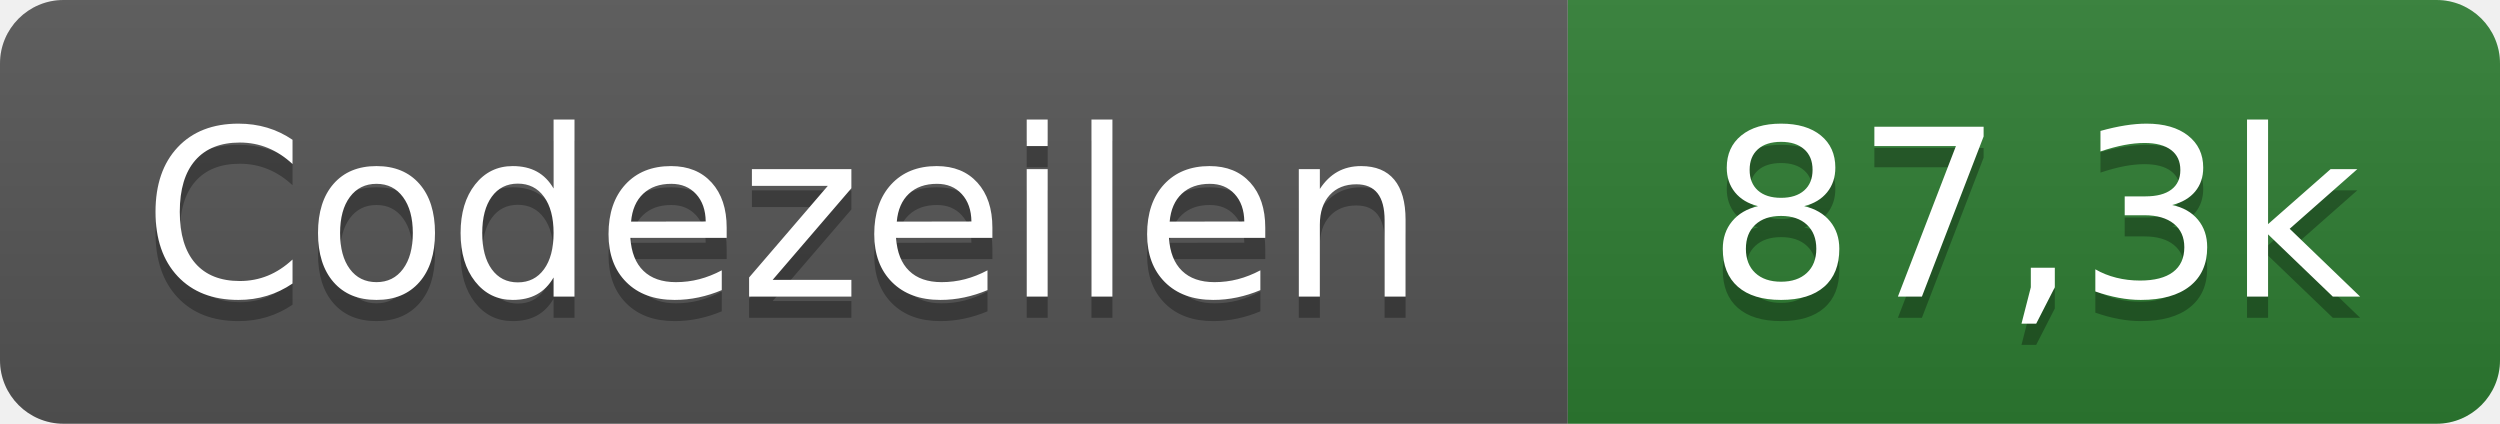
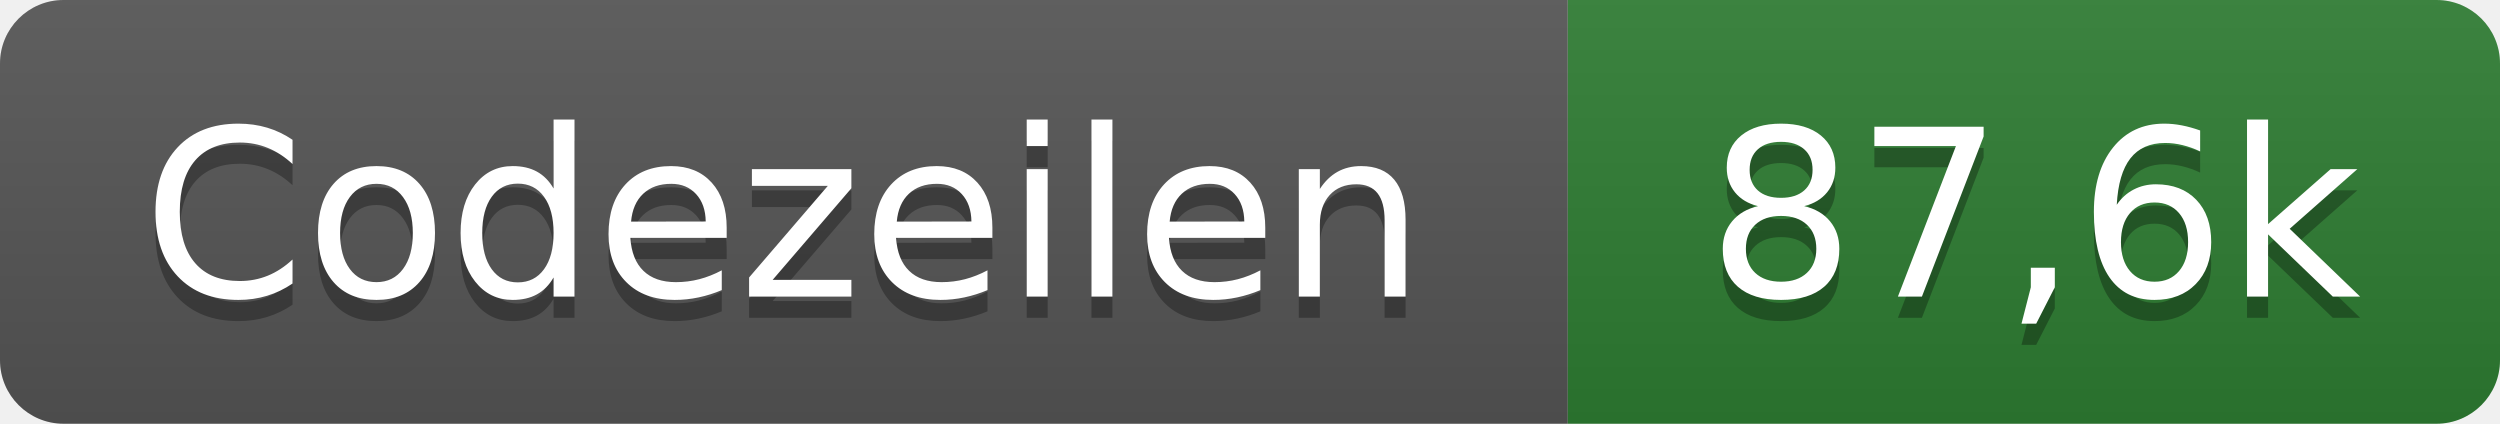
- <svg xmlns="http://www.w3.org/2000/svg" width="118" height="20" role="img" aria-label="Codezeilen: 87,3k">
+ <svg xmlns="http://www.w3.org/2000/svg" width="118" height="20" role="img" aria-label="Codezeilen: 87,6k">
  <linearGradient id="s" x2="0" y2="100%">
    <stop offset="0" stop-color="#bbb" stop-opacity=".1" />
    <stop offset="1" stop-opacity=".1" />
  </linearGradient>
  <clipPath id="r">
    <rect width="118" height="20" rx="3" fill="#fff" />
  </clipPath>
  <g clip-path="url(#r)">
    <rect width="74" height="20" fill="#555" />
    <rect x="74" width="44" height="20" fill="#2e7d32" />
    <rect width="118" height="20" fill="url(#s)" />
  </g>
  <g fill="#fff" text-anchor="middle" font-family="Verdana,Geneva,DejaVu Sans,sans-serif" text-rendering="geometricPrecision" font-size="110">
    <text x="370" y="150" fill="#010101" fill-opacity=".3" transform="scale(.1)" textLength="620">Codezeilen</text>
    <text x="370" y="140" transform="scale(.1)" textLength="620">Codezeilen</text>
-     <text x="960" y="150" fill="#010101" fill-opacity=".3" transform="scale(.1)" textLength="320">87,3k</text>
-     <text x="960" y="140" transform="scale(.1)" textLength="320">87,3k</text>
+     <text x="960" y="150" fill="#010101" fill-opacity=".3" transform="scale(.1)" textLength="320">87,6k</text>
+     <text x="960" y="140" transform="scale(.1)" textLength="320">87,6k</text>
  </g>
</svg>
